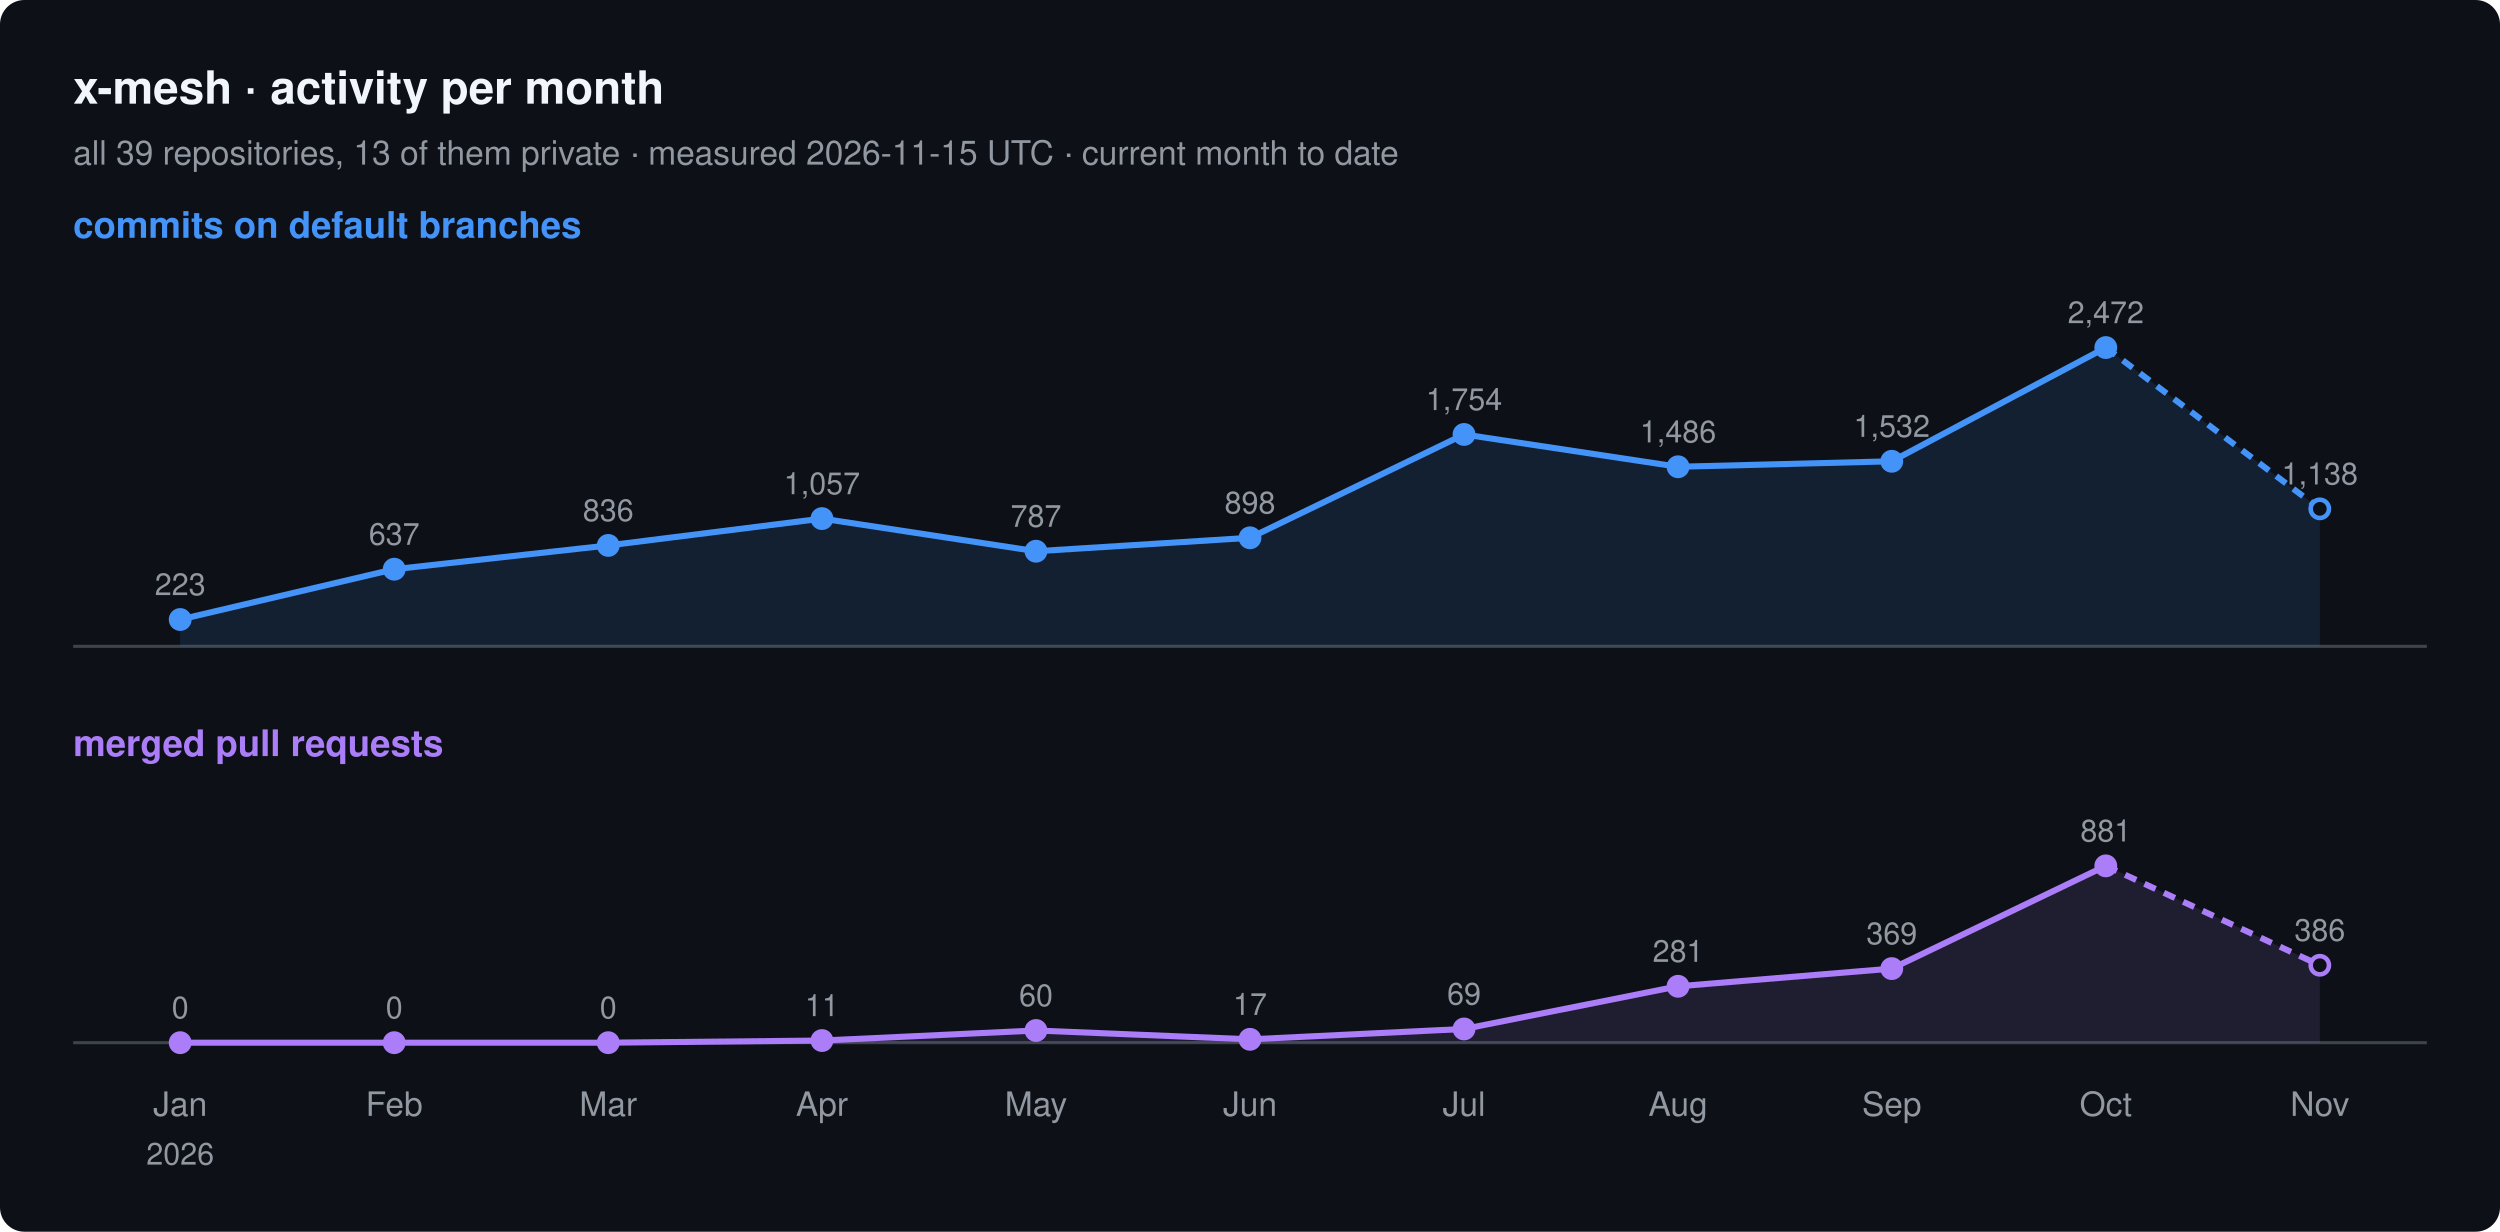
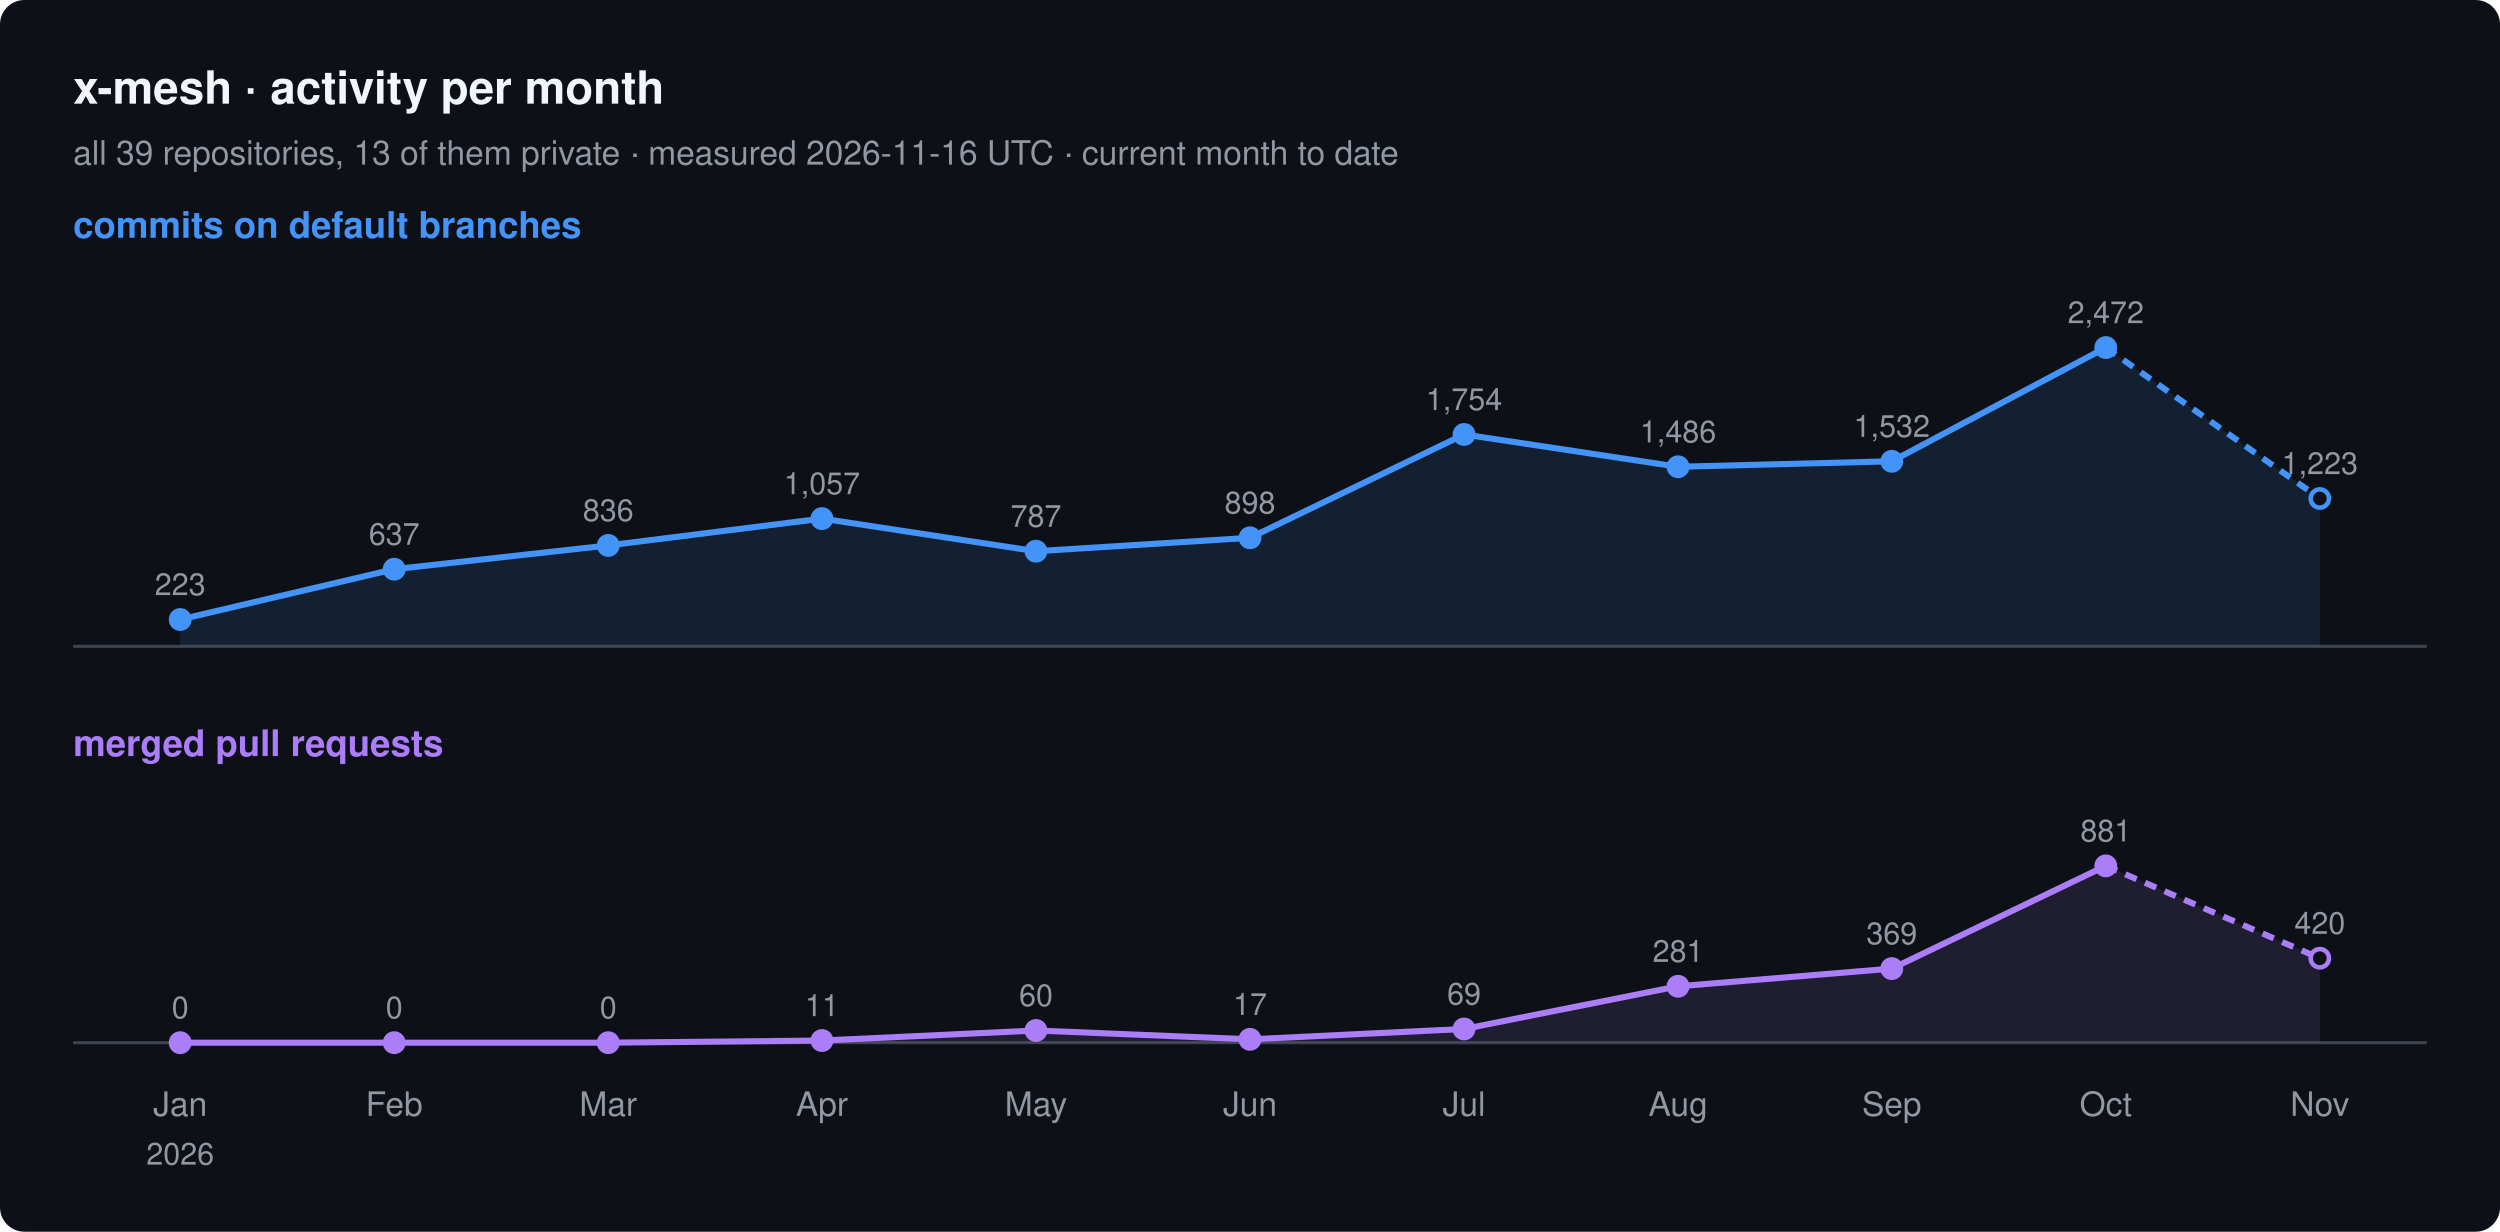
<svg xmlns="http://www.w3.org/2000/svg" width="820" height="404" viewBox="0 0 820 404" font-family="-apple-system, BlinkMacSystemFont, 'Segoe UI', Helvetica, Arial, sans-serif">
  <rect width="820" height="404" rx="8" fill="#0d1117" />
  <text x="24" y="34" font-size="15" font-weight="600" fill="#f0f6fc">x-mesh · activity per month</text>
-   <text x="24" y="54" font-size="11" fill="#9198a1">all 39 repositories, 13 of them private · measured 2026-11-15 UTC · current month to date</text>
+   <text x="24" y="54" font-size="11" fill="#9198a1">all 39 repositories, 13 of them private · measured 2026-11-16 UTC · current month to date</text>
  <text x="24" y="78" font-size="12" font-weight="600" fill="#4493f8">commits on default branches</text>
  <line x1="24" y1="212" x2="796" y2="212" stroke="#3d444d" />
-   <path d="M59.1,203.2 L129.3,186.7 L199.5,178.9 L269.6,170.1 L339.8,180.8 L410.0,176.4 L480.2,142.5 L550.4,153.1 L620.5,151.3 L690.7,114.0 L760.9,166.9 L760.9,212 L59.1,212 Z" fill="#4493f8" fill-opacity="0.12" />
+   <path d="M59.1,203.2 L129.3,186.7 L199.5,178.9 L269.6,170.1 L339.8,180.8 L410.0,176.4 L480.2,142.5 L550.4,153.1 L620.5,151.3 L690.7,114.0 L760.9,163.5 L760.9,212 L59.1,212 Z" fill="#4493f8" fill-opacity="0.12" />
  <polyline points="59.1,203.2 129.3,186.7 199.5,178.9 269.6,170.1 339.8,180.8 410.0,176.4 480.2,142.5 550.4,153.1 620.5,151.3 690.7,114.0" fill="none" stroke="#4493f8" stroke-width="2" stroke-linejoin="round" />
-   <polyline points="690.7,114.0 760.9,166.9" fill="none" stroke="#4493f8" stroke-width="2" stroke-dasharray="4 3" />
+   <polyline points="690.7,114.0 760.9,163.5" fill="none" stroke="#4493f8" stroke-width="2" stroke-dasharray="4 3" />
  <circle cx="59.1" cy="203.2" r="3" fill="#4493f8" stroke="#4493f8" stroke-width="1.5" />
  <text x="59.1" y="195.2" font-size="10" text-anchor="middle" fill="#9198a1">223</text>
  <circle cx="129.3" cy="186.7" r="3" fill="#4493f8" stroke="#4493f8" stroke-width="1.5" />
  <text x="129.3" y="178.7" font-size="10" text-anchor="middle" fill="#9198a1">637</text>
  <circle cx="199.5" cy="178.9" r="3" fill="#4493f8" stroke="#4493f8" stroke-width="1.5" />
  <text x="199.5" y="170.9" font-size="10" text-anchor="middle" fill="#9198a1">836</text>
  <circle cx="269.6" cy="170.1" r="3" fill="#4493f8" stroke="#4493f8" stroke-width="1.5" />
  <text x="269.6" y="162.1" font-size="10" text-anchor="middle" fill="#9198a1">1,057</text>
  <circle cx="339.8" cy="180.8" r="3" fill="#4493f8" stroke="#4493f8" stroke-width="1.5" />
  <text x="339.8" y="172.8" font-size="10" text-anchor="middle" fill="#9198a1">787</text>
  <circle cx="410.0" cy="176.4" r="3" fill="#4493f8" stroke="#4493f8" stroke-width="1.5" />
  <text x="410.0" y="168.4" font-size="10" text-anchor="middle" fill="#9198a1">898</text>
  <circle cx="480.2" cy="142.5" r="3" fill="#4493f8" stroke="#4493f8" stroke-width="1.5" />
  <text x="480.2" y="134.5" font-size="10" text-anchor="middle" fill="#9198a1">1,754</text>
  <circle cx="550.4" cy="153.1" r="3" fill="#4493f8" stroke="#4493f8" stroke-width="1.5" />
  <text x="550.4" y="145.1" font-size="10" text-anchor="middle" fill="#9198a1">1,486</text>
  <circle cx="620.5" cy="151.3" r="3" fill="#4493f8" stroke="#4493f8" stroke-width="1.5" />
  <text x="620.5" y="143.3" font-size="10" text-anchor="middle" fill="#9198a1">1,532</text>
  <circle cx="690.7" cy="114.0" r="3" fill="#4493f8" stroke="#4493f8" stroke-width="1.5" />
  <text x="690.7" y="106.0" font-size="10" text-anchor="middle" fill="#9198a1">2,472</text>
-   <circle cx="760.9" cy="166.9" r="3" fill="#0d1117" stroke="#4493f8" stroke-width="1.5" />
-   <text x="760.9" y="158.9" font-size="10" text-anchor="middle" fill="#9198a1">1,138</text>
+   <circle cx="760.9" cy="163.5" r="3" fill="#0d1117" stroke="#4493f8" stroke-width="1.5" />
+   <text x="760.9" y="155.5" font-size="10" text-anchor="middle" fill="#9198a1">1,223</text>
  <text x="24" y="248" font-size="12" font-weight="600" fill="#ab7df8">merged pull requests</text>
  <line x1="24" y1="342" x2="796" y2="342" stroke="#3d444d" />
-   <path d="M59.1,342.0 L129.3,342.0 L199.5,342.0 L269.6,341.3 L339.8,338.0 L410.0,340.9 L480.2,337.5 L550.4,323.5 L620.5,317.7 L690.7,284.0 L760.9,316.6 L760.9,342 L59.1,342 Z" fill="#ab7df8" fill-opacity="0.12" />
+   <path d="M59.1,342.0 L129.3,342.0 L199.5,342.0 L269.6,341.3 L339.8,338.0 L410.0,340.9 L480.2,337.5 L550.4,323.5 L620.5,317.7 L690.7,284.0 L760.9,314.3 L760.9,342 L59.1,342 Z" fill="#ab7df8" fill-opacity="0.12" />
  <polyline points="59.1,342.0 129.3,342.0 199.5,342.0 269.6,341.3 339.8,338.0 410.0,340.9 480.2,337.5 550.4,323.5 620.5,317.7 690.7,284.0" fill="none" stroke="#ab7df8" stroke-width="2" stroke-linejoin="round" />
-   <polyline points="690.7,284.0 760.9,316.6" fill="none" stroke="#ab7df8" stroke-width="2" stroke-dasharray="4 3" />
+   <polyline points="690.7,284.0 760.9,314.3" fill="none" stroke="#ab7df8" stroke-width="2" stroke-dasharray="4 3" />
  <circle cx="59.1" cy="342.0" r="3" fill="#ab7df8" stroke="#ab7df8" stroke-width="1.5" />
  <text x="59.1" y="334.0" font-size="10" text-anchor="middle" fill="#9198a1">0</text>
  <circle cx="129.3" cy="342.0" r="3" fill="#ab7df8" stroke="#ab7df8" stroke-width="1.5" />
  <text x="129.3" y="334.0" font-size="10" text-anchor="middle" fill="#9198a1">0</text>
  <circle cx="199.5" cy="342.0" r="3" fill="#ab7df8" stroke="#ab7df8" stroke-width="1.5" />
  <text x="199.5" y="334.0" font-size="10" text-anchor="middle" fill="#9198a1">0</text>
  <circle cx="269.6" cy="341.3" r="3" fill="#ab7df8" stroke="#ab7df8" stroke-width="1.5" />
  <text x="269.6" y="333.3" font-size="10" text-anchor="middle" fill="#9198a1">11</text>
  <circle cx="339.8" cy="338.0" r="3" fill="#ab7df8" stroke="#ab7df8" stroke-width="1.5" />
  <text x="339.8" y="330.0" font-size="10" text-anchor="middle" fill="#9198a1">60</text>
  <circle cx="410.0" cy="340.9" r="3" fill="#ab7df8" stroke="#ab7df8" stroke-width="1.5" />
  <text x="410.0" y="332.9" font-size="10" text-anchor="middle" fill="#9198a1">17</text>
  <circle cx="480.2" cy="337.5" r="3" fill="#ab7df8" stroke="#ab7df8" stroke-width="1.5" />
  <text x="480.2" y="329.5" font-size="10" text-anchor="middle" fill="#9198a1">69</text>
  <circle cx="550.4" cy="323.5" r="3" fill="#ab7df8" stroke="#ab7df8" stroke-width="1.5" />
  <text x="550.4" y="315.5" font-size="10" text-anchor="middle" fill="#9198a1">281</text>
  <circle cx="620.5" cy="317.7" r="3" fill="#ab7df8" stroke="#ab7df8" stroke-width="1.5" />
  <text x="620.5" y="309.7" font-size="10" text-anchor="middle" fill="#9198a1">369</text>
  <circle cx="690.7" cy="284.0" r="3" fill="#ab7df8" stroke="#ab7df8" stroke-width="1.5" />
  <text x="690.7" y="276.0" font-size="10" text-anchor="middle" fill="#9198a1">881</text>
-   <circle cx="760.9" cy="316.6" r="3" fill="#0d1117" stroke="#ab7df8" stroke-width="1.5" />
-   <text x="760.9" y="308.6" font-size="10" text-anchor="middle" fill="#9198a1">386</text>
+   <circle cx="760.9" cy="314.3" r="3" fill="#0d1117" stroke="#ab7df8" stroke-width="1.5" />
+   <text x="760.9" y="306.3" font-size="10" text-anchor="middle" fill="#9198a1">420</text>
  <text x="59.1" y="366" font-size="11" text-anchor="middle" fill="#9198a1">Jan</text>
  <text x="59.1" y="382" font-size="10" text-anchor="middle" fill="#9198a1">2026</text>
  <text x="129.3" y="366" font-size="11" text-anchor="middle" fill="#9198a1">Feb</text>
  <text x="199.5" y="366" font-size="11" text-anchor="middle" fill="#9198a1">Mar</text>
  <text x="269.6" y="366" font-size="11" text-anchor="middle" fill="#9198a1">Apr</text>
  <text x="339.8" y="366" font-size="11" text-anchor="middle" fill="#9198a1">May</text>
  <text x="410.0" y="366" font-size="11" text-anchor="middle" fill="#9198a1">Jun</text>
  <text x="480.2" y="366" font-size="11" text-anchor="middle" fill="#9198a1">Jul</text>
  <text x="550.4" y="366" font-size="11" text-anchor="middle" fill="#9198a1">Aug</text>
  <text x="620.5" y="366" font-size="11" text-anchor="middle" fill="#9198a1">Sep</text>
  <text x="690.7" y="366" font-size="11" text-anchor="middle" fill="#9198a1">Oct</text>
  <text x="760.9" y="366" font-size="11" text-anchor="middle" fill="#9198a1">Nov</text>
</svg>
